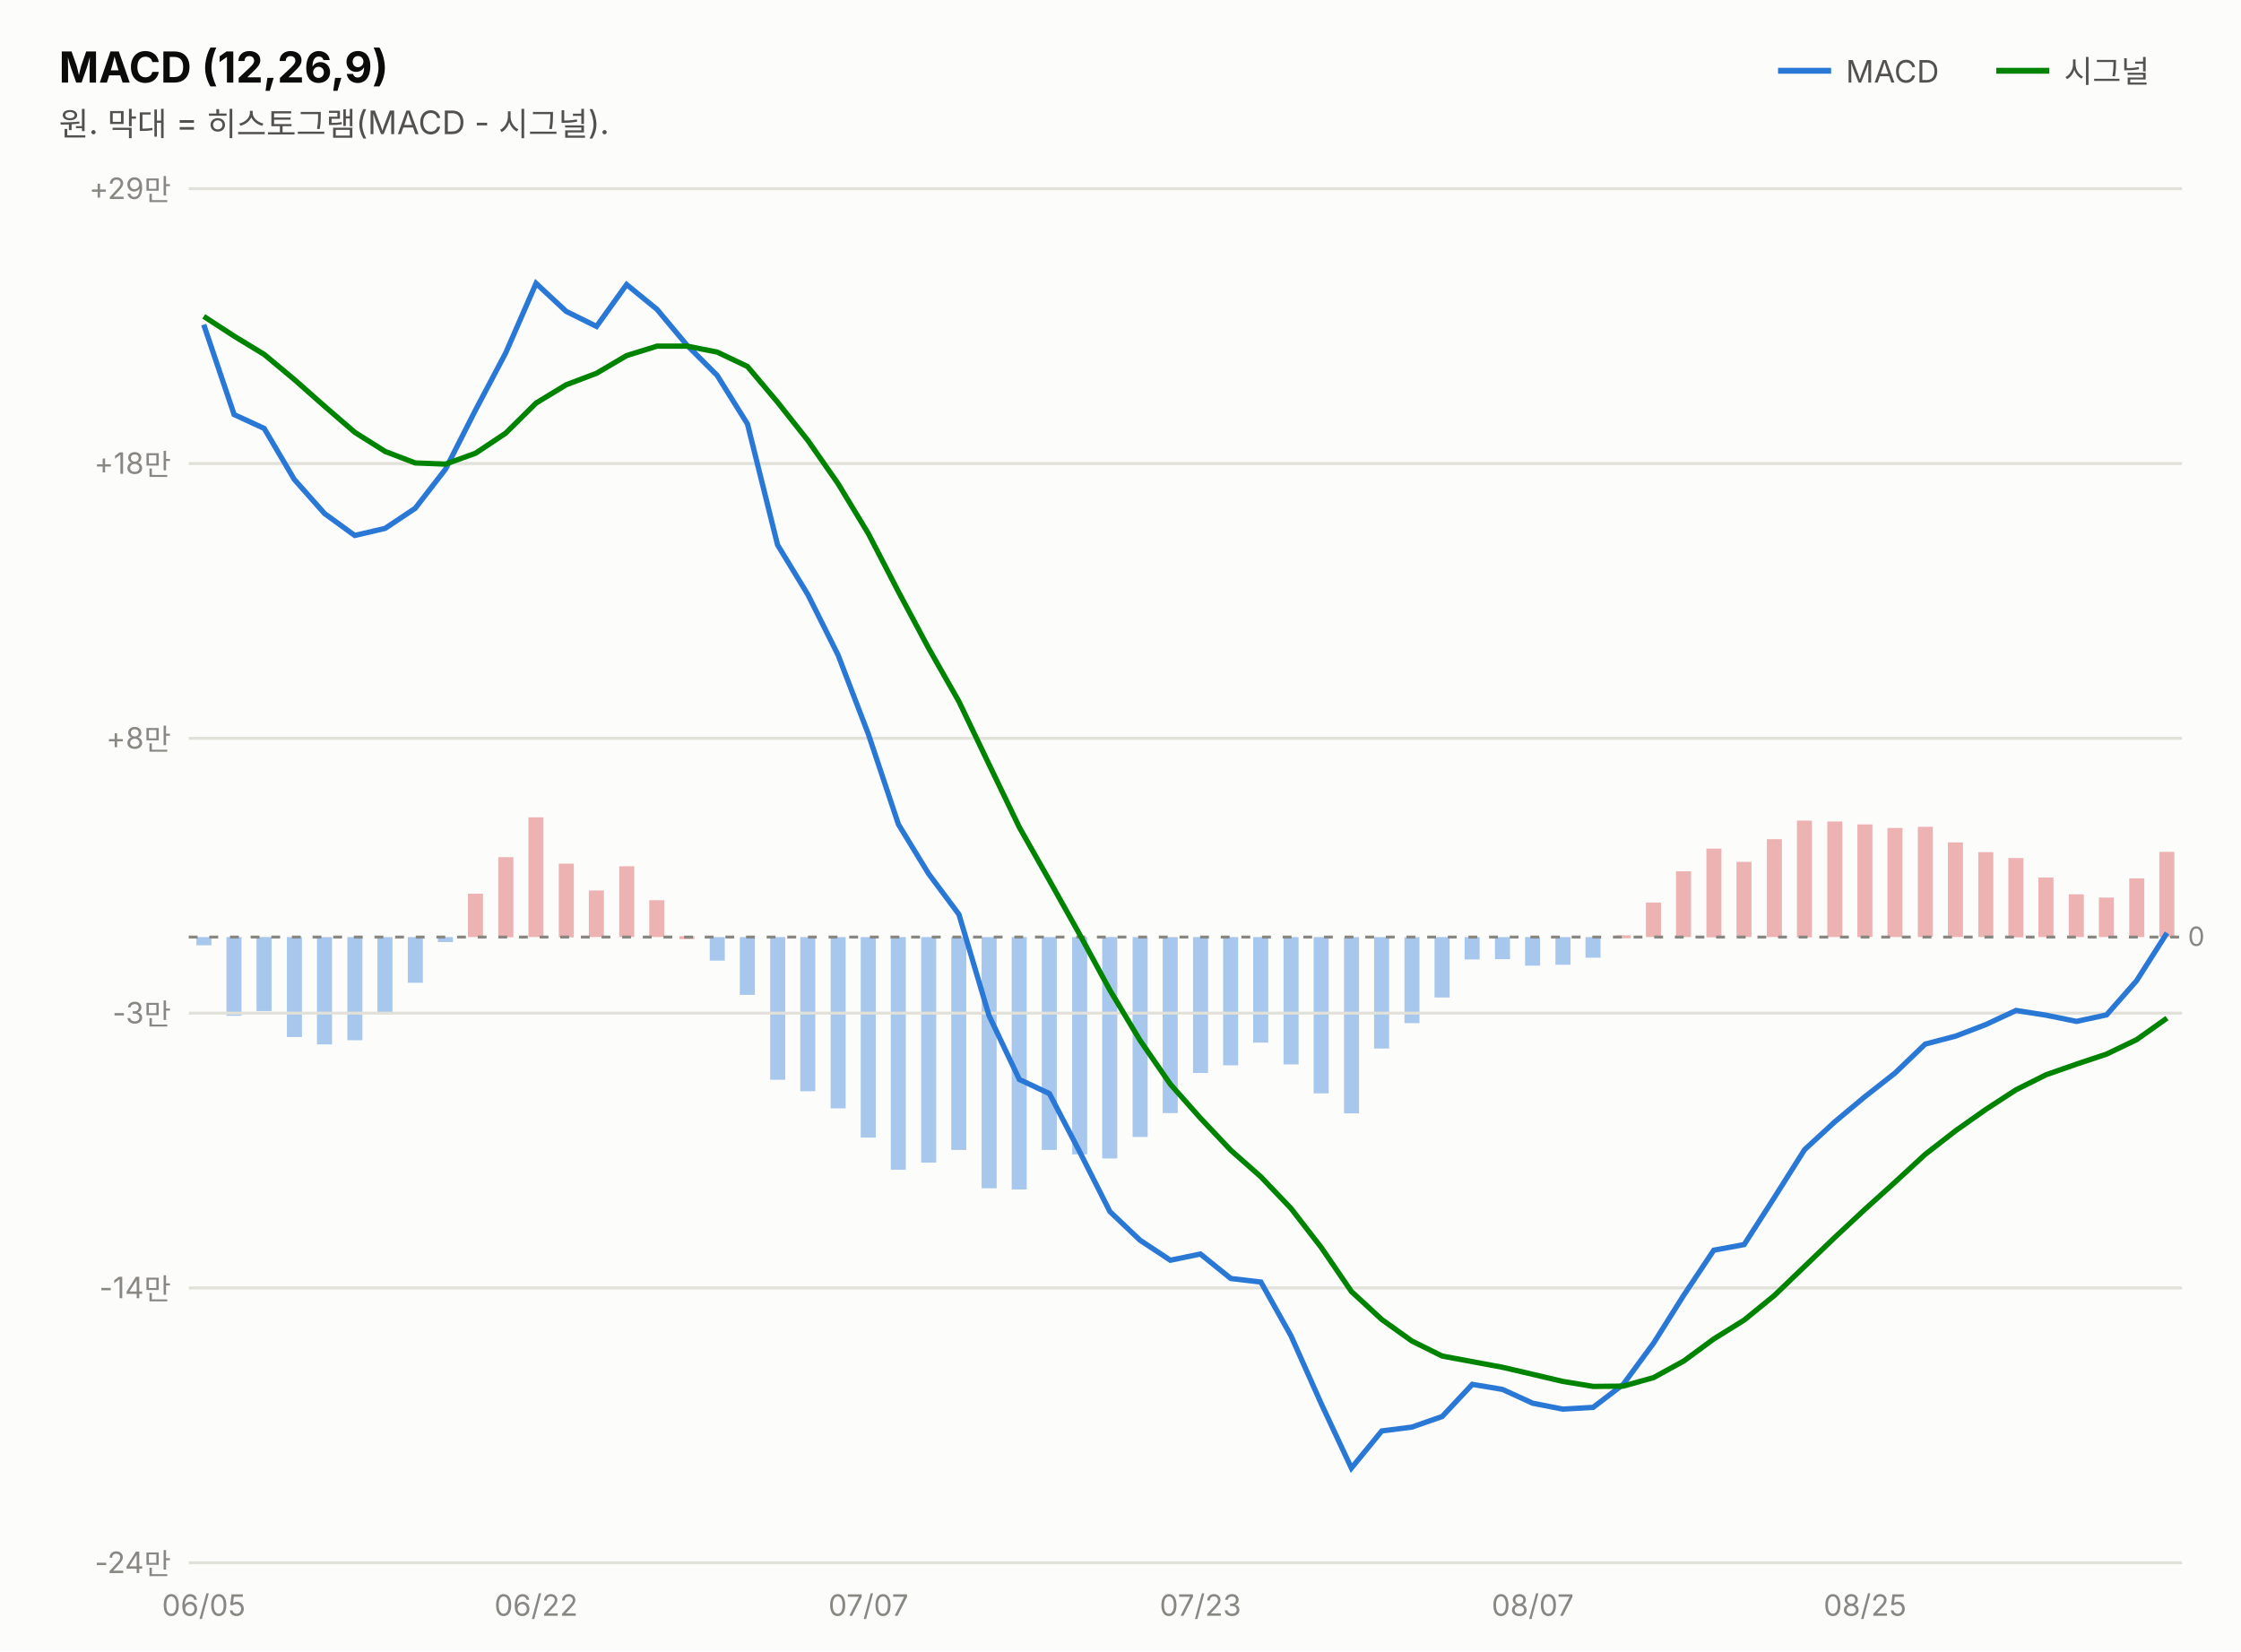
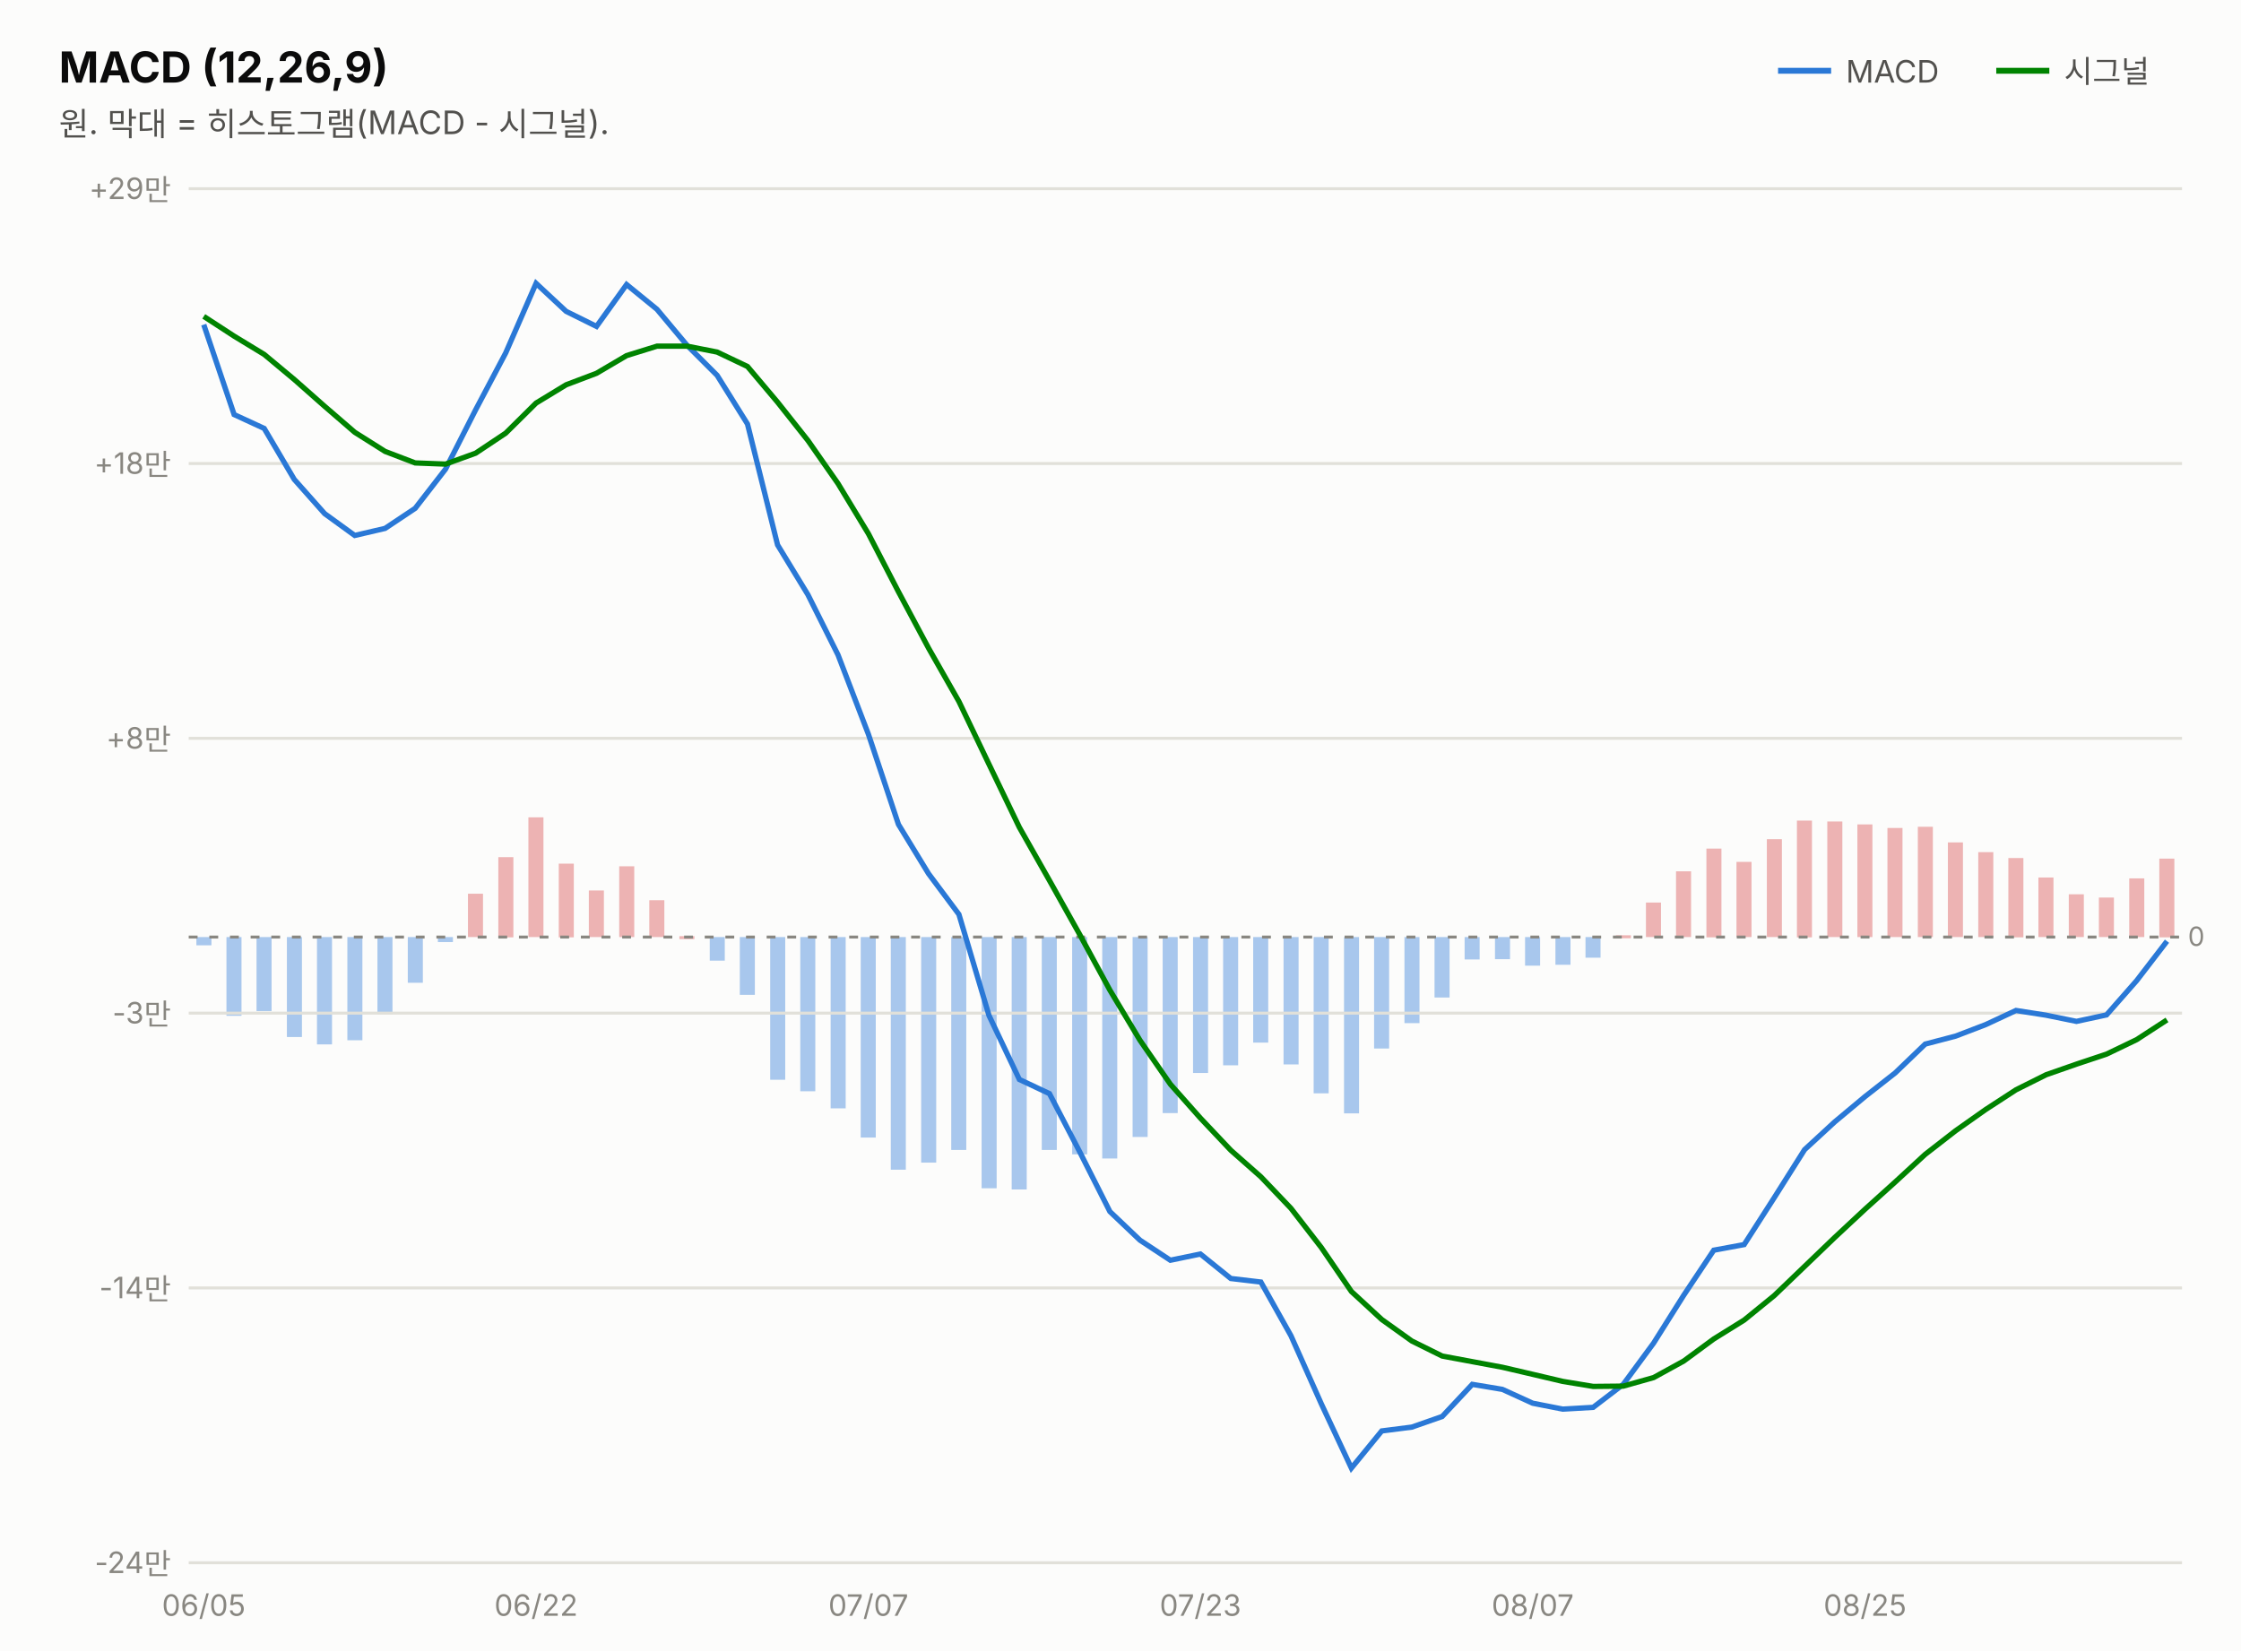
<svg xmlns="http://www.w3.org/2000/svg" width="760" height="560" viewBox="0 0 760 560" font-family="system-ui,-apple-system,&quot;Segoe UI&quot;,&quot;Malgun Gothic&quot;,&quot;Apple SD Gothic Neo&quot;,sans-serif">
  <rect width="760" height="560" fill="#fcfcfb" />
  <text x="20" y="28" font-size="14.5" font-weight="700" fill="#0b0b0b">MACD (12,26,9)</text>
  <text x="20" y="46" font-size="11" fill="#52514e">원. 막대 = 히스토그램(MACD - 시그널).</text>
  <line x1="603" y1="24" x2="621" y2="24" stroke="#2a78d6" stroke-width="2" />
  <text x="626" y="28" font-size="10.5" fill="#52514e">MACD</text>
-   <rect x="732.3" y="288.9" width="5.1" height="28.9" fill="#d64545" opacity="0.4" />
+   <rect x="732.3" y="291.2" width="5.1" height="26.7" fill="#d64545" opacity="0.4" />
  <rect x="722.1" y="297.9" width="5.1" height="19.9" fill="#d64545" opacity="0.4" />
  <rect x="711.8" y="304.4" width="5.1" height="13.4" fill="#d64545" opacity="0.4" />
  <rect x="701.6" y="303.3" width="5.1" height="14.5" fill="#d64545" opacity="0.4" />
  <rect x="691.3" y="297.6" width="5.1" height="20.2" fill="#d64545" opacity="0.4" />
  <rect x="681.1" y="291.0" width="5.1" height="26.9" fill="#d64545" opacity="0.4" />
  <rect x="670.9" y="289.0" width="5.1" height="28.8" fill="#d64545" opacity="0.4" />
  <rect x="660.6" y="285.7" width="5.1" height="32.1" fill="#d64545" opacity="0.4" />
  <rect x="650.4" y="280.4" width="5.1" height="37.4" fill="#d64545" opacity="0.4" />
  <rect x="640.1" y="280.8" width="5.1" height="37.0" fill="#d64545" opacity="0.4" />
  <rect x="629.9" y="279.6" width="5.1" height="38.2" fill="#d64545" opacity="0.4" />
  <rect x="619.7" y="278.6" width="5.1" height="39.2" fill="#d64545" opacity="0.4" />
  <rect x="609.4" y="278.3" width="5.1" height="39.6" fill="#d64545" opacity="0.4" />
  <rect x="599.2" y="284.6" width="5.1" height="33.2" fill="#d64545" opacity="0.4" />
  <rect x="588.9" y="292.3" width="5.1" height="25.5" fill="#d64545" opacity="0.4" />
  <rect x="578.7" y="287.8" width="5.1" height="30.1" fill="#d64545" opacity="0.4" />
  <rect x="568.4" y="295.5" width="5.1" height="22.3" fill="#d64545" opacity="0.4" />
  <rect x="558.2" y="306.1" width="5.1" height="11.7" fill="#d64545" opacity="0.4" />
  <rect x="548.0" y="317.2" width="5.1" height="1.0" fill="#d64545" opacity="0.4" />
  <rect x="537.7" y="317.8" width="5.1" height="7.0" fill="#2a78d6" opacity="0.4" />
  <rect x="527.5" y="317.8" width="5.1" height="9.4" fill="#2a78d6" opacity="0.4" />
  <rect x="517.2" y="317.8" width="5.1" height="9.7" fill="#2a78d6" opacity="0.4" />
  <rect x="507.0" y="317.8" width="5.1" height="7.5" fill="#2a78d6" opacity="0.4" />
  <rect x="496.7" y="317.8" width="5.1" height="7.6" fill="#2a78d6" opacity="0.4" />
  <rect x="486.5" y="317.8" width="5.1" height="20.5" fill="#2a78d6" opacity="0.4" />
  <rect x="476.3" y="317.8" width="5.1" height="29.2" fill="#2a78d6" opacity="0.4" />
  <rect x="466.0" y="317.8" width="5.1" height="37.8" fill="#2a78d6" opacity="0.4" />
  <rect x="455.8" y="317.8" width="5.1" height="59.8" fill="#2a78d6" opacity="0.4" />
  <rect x="445.5" y="317.8" width="5.1" height="53.0" fill="#2a78d6" opacity="0.4" />
  <rect x="435.3" y="317.8" width="5.1" height="43.2" fill="#2a78d6" opacity="0.4" />
  <rect x="425.0" y="317.8" width="5.1" height="35.8" fill="#2a78d6" opacity="0.4" />
  <rect x="414.8" y="317.8" width="5.1" height="43.5" fill="#2a78d6" opacity="0.4" />
  <rect x="404.6" y="317.8" width="5.1" height="46.1" fill="#2a78d6" opacity="0.4" />
  <rect x="394.3" y="317.8" width="5.1" height="59.7" fill="#2a78d6" opacity="0.4" />
  <rect x="384.1" y="317.8" width="5.1" height="67.8" fill="#2a78d6" opacity="0.4" />
  <rect x="373.8" y="317.8" width="5.1" height="75.1" fill="#2a78d6" opacity="0.4" />
  <rect x="363.6" y="317.8" width="5.1" height="73.7" fill="#2a78d6" opacity="0.4" />
  <rect x="353.3" y="317.8" width="5.1" height="72.2" fill="#2a78d6" opacity="0.4" />
  <rect x="343.1" y="317.8" width="5.1" height="85.6" fill="#2a78d6" opacity="0.4" />
  <rect x="332.9" y="317.8" width="5.1" height="85.2" fill="#2a78d6" opacity="0.4" />
  <rect x="322.6" y="317.8" width="5.1" height="72.2" fill="#2a78d6" opacity="0.4" />
  <rect x="312.4" y="317.8" width="5.1" height="76.5" fill="#2a78d6" opacity="0.4" />
  <rect x="302.1" y="317.8" width="5.1" height="78.9" fill="#2a78d6" opacity="0.4" />
  <rect x="291.9" y="317.8" width="5.1" height="68.0" fill="#2a78d6" opacity="0.4" />
  <rect x="281.7" y="317.8" width="5.1" height="58.1" fill="#2a78d6" opacity="0.4" />
  <rect x="271.4" y="317.8" width="5.1" height="52.3" fill="#2a78d6" opacity="0.4" />
  <rect x="261.2" y="317.8" width="5.1" height="48.4" fill="#2a78d6" opacity="0.4" />
  <rect x="250.9" y="317.8" width="5.1" height="19.6" fill="#2a78d6" opacity="0.4" />
  <rect x="240.7" y="317.8" width="5.1" height="8.0" fill="#2a78d6" opacity="0.4" />
  <rect x="230.4" y="317.5" width="5.1" height="1.0" fill="#d64545" opacity="0.4" />
  <rect x="220.2" y="305.3" width="5.1" height="12.5" fill="#d64545" opacity="0.4" />
  <rect x="210.0" y="293.8" width="5.1" height="24.0" fill="#d64545" opacity="0.4" />
  <rect x="199.7" y="302.0" width="5.1" height="15.8" fill="#d64545" opacity="0.4" />
  <rect x="189.5" y="292.9" width="5.1" height="25.0" fill="#d64545" opacity="0.4" />
  <rect x="179.2" y="277.2" width="5.1" height="40.6" fill="#d64545" opacity="0.4" />
  <rect x="169.0" y="290.7" width="5.1" height="27.2" fill="#d64545" opacity="0.4" />
  <rect x="158.7" y="303.1" width="5.1" height="14.7" fill="#d64545" opacity="0.4" />
  <rect x="148.5" y="317.8" width="5.1" height="1.7" fill="#2a78d6" opacity="0.4" />
  <rect x="138.3" y="317.8" width="5.1" height="15.5" fill="#2a78d6" opacity="0.4" />
  <rect x="128.0" y="317.8" width="5.1" height="26.1" fill="#2a78d6" opacity="0.4" />
  <rect x="117.8" y="317.8" width="5.1" height="35.0" fill="#2a78d6" opacity="0.4" />
  <rect x="107.5" y="317.8" width="5.1" height="36.4" fill="#2a78d6" opacity="0.4" />
  <rect x="97.3" y="317.8" width="5.1" height="33.9" fill="#2a78d6" opacity="0.4" />
  <rect x="87.0" y="317.8" width="5.1" height="25.1" fill="#2a78d6" opacity="0.4" />
  <rect x="76.8" y="317.8" width="5.1" height="26.7" fill="#2a78d6" opacity="0.4" />
  <rect x="66.6" y="317.8" width="5.1" height="2.8" fill="#2a78d6" opacity="0.4" />
  <line x1="677" y1="24" x2="695" y2="24" stroke="#008300" stroke-width="2" />
  <text x="700" y="28" font-size="10.5" fill="#52514e">시그널</text>
  <line x1="64" y1="530.0" x2="740" y2="530.0" stroke="#e1e0d9" stroke-width="1" />
  <text x="58" y="533.5" font-size="10" fill="#898781" text-anchor="end" style="font-variant-numeric:tabular-nums">-24만</text>
  <line x1="64" y1="436.8" x2="740" y2="436.8" stroke="#e1e0d9" stroke-width="1" />
  <text x="58" y="440.3" font-size="10" fill="#898781" text-anchor="end" style="font-variant-numeric:tabular-nums">-14만</text>
  <line x1="64" y1="343.6" x2="740" y2="343.6" stroke="#e1e0d9" stroke-width="1" />
  <text x="58" y="347.1" font-size="10" fill="#898781" text-anchor="end" style="font-variant-numeric:tabular-nums">-3만</text>
  <line x1="64" y1="250.4" x2="740" y2="250.4" stroke="#e1e0d9" stroke-width="1" />
  <text x="58" y="253.9" font-size="10" fill="#898781" text-anchor="end" style="font-variant-numeric:tabular-nums">+8만</text>
  <line x1="64" y1="157.2" x2="740" y2="157.2" stroke="#e1e0d9" stroke-width="1" />
  <text x="58" y="160.7" font-size="10" fill="#898781" text-anchor="end" style="font-variant-numeric:tabular-nums">+18만</text>
  <line x1="64" y1="64.0" x2="740" y2="64.0" stroke="#e1e0d9" stroke-width="1" />
  <text x="58" y="67.5" font-size="10" fill="#898781" text-anchor="end" style="font-variant-numeric:tabular-nums">+29만</text>
  <line x1="64" y1="317.8" x2="740" y2="317.8" stroke="#898781" stroke-width="1" stroke-dasharray="3 4" />
  <text x="742" y="320.8" font-size="9" fill="#898781">0</text>
-   <path d="M69.1,110.1 L79.4,140.6 L89.6,145.3 L99.8,162.6 L110.1,174.2 L120.3,181.6 L130.6,179.2 L140.8,172.4 L151.1,159.1 L161.3,139.0 L171.5,119.7 L181.8,96.1 L192.0,105.6 L202.3,110.7 L212.5,96.5 L222.8,104.9 L233.0,117.1 L243.2,127.3 L253.5,143.8 L263.7,184.8 L274.0,201.7 L284.2,222.1 L294.5,249.0 L304.7,279.6 L314.9,296.3 L325.2,310.1 L335.4,344.4 L345.7,366.1 L355.9,370.9 L366.2,390.7 L376.4,410.9 L386.6,420.6 L396.9,427.4 L407.1,425.3 L417.4,433.6 L427.6,434.8 L437.8,453.0 L448.1,476.1 L458.3,497.9 L468.6,485.3 L478.8,484.0 L489.1,480.4 L499.3,469.5 L509.5,471.2 L519.8,475.9 L530.0,477.9 L540.3,477.3 L550.5,469.5 L560.8,455.5 L571.0,439.3 L581.2,424.0 L591.5,422.1 L601.7,406.2 L612.0,389.9 L622.2,380.5 L632.5,371.9 L642.7,363.9 L652.9,354.1 L663.2,351.4 L673.4,347.5 L683.7,342.7 L693.9,344.3 L704.2,346.4 L714.4,344.2 L724.6,332.6 L734.9,316.4" fill="none" stroke="#2a78d6" stroke-width="1.8" />
-   <path d="M69.1,107.3 L79.4,114.0 L89.6,120.2 L99.8,128.7 L110.1,137.8 L120.3,146.6 L130.6,153.1 L140.8,157.0 L151.1,157.4 L161.3,153.7 L171.5,146.9 L181.8,136.7 L192.0,130.5 L202.3,126.6 L212.5,120.6 L222.8,117.4 L233.0,117.4 L243.2,119.4 L253.5,124.3 L263.7,136.4 L274.0,149.4 L284.2,164.0 L294.5,181.0 L304.7,200.7 L314.9,219.8 L325.2,237.9 L335.4,259.2 L345.7,280.6 L355.9,298.6 L366.2,317.0 L376.4,335.8 L386.6,352.8 L396.9,367.7 L407.1,379.2 L417.4,390.1 L427.6,399.1 L437.8,409.8 L448.1,423.1 L458.3,438.0 L468.6,447.5 L478.8,454.8 L489.1,459.9 L499.3,461.8 L509.5,463.7 L519.8,466.1 L530.0,468.5 L540.3,470.2 L550.5,470.1 L560.8,467.2 L571.0,461.6 L581.2,454.1 L591.5,447.7 L601.7,439.4 L612.0,429.5 L622.2,419.7 L632.5,410.1 L642.7,400.9 L652.9,391.5 L663.2,383.5 L673.4,376.3 L683.7,369.6 L693.9,364.5 L704.2,360.9 L714.4,357.5 L724.6,352.6 L734.9,345.3" fill="none" stroke="#008300" stroke-width="1.8" />
+   <path d="M69.1,110.1 L79.4,140.6 L89.6,145.3 L99.8,162.6 L110.1,174.2 L120.3,181.6 L130.6,179.2 L140.8,172.4 L151.1,159.1 L161.3,139.0 L171.5,119.7 L181.8,96.1 L192.0,105.6 L202.3,110.7 L212.5,96.5 L222.8,104.9 L233.0,117.1 L243.2,127.3 L253.5,143.8 L263.7,184.8 L274.0,201.7 L284.2,222.1 L294.5,249.0 L304.7,279.6 L314.9,296.3 L325.2,310.1 L335.4,344.4 L345.7,366.1 L355.9,370.9 L366.2,390.7 L376.4,410.9 L386.6,420.6 L396.9,427.4 L407.1,425.3 L417.4,433.6 L427.6,434.8 L437.8,453.0 L448.1,476.1 L458.3,497.9 L468.6,485.3 L478.8,484.0 L489.1,480.4 L499.3,469.5 L509.5,471.2 L519.8,475.9 L530.0,477.9 L540.3,477.3 L550.5,469.5 L560.8,455.5 L571.0,439.3 L581.2,424.0 L591.5,422.1 L601.7,406.2 L612.0,389.9 L622.2,380.5 L632.5,371.9 L642.7,363.9 L652.9,354.1 L663.2,351.4 L673.4,347.5 L683.7,342.7 L693.9,344.3 L704.2,346.4 L714.4,344.2 L724.6,332.6 L734.9,319.2" fill="none" stroke="#2a78d6" stroke-width="1.8" />
+   <path d="M69.1,107.3 L79.4,114.0 L89.6,120.2 L99.8,128.7 L110.1,137.8 L120.3,146.6 L130.6,153.1 L140.8,157.0 L151.1,157.4 L161.3,153.7 L171.5,146.9 L181.8,136.7 L192.0,130.5 L202.3,126.6 L212.5,120.6 L222.8,117.4 L233.0,117.4 L243.2,119.4 L253.5,124.3 L263.7,136.4 L274.0,149.4 L284.2,164.0 L294.5,181.0 L304.7,200.7 L314.9,219.8 L325.2,237.9 L335.4,259.2 L345.7,280.6 L355.9,298.6 L366.2,317.0 L376.4,335.8 L386.6,352.8 L396.9,367.7 L407.1,379.2 L417.4,390.1 L427.6,399.1 L437.8,409.8 L448.1,423.1 L458.3,438.0 L468.6,447.5 L478.8,454.8 L489.1,459.9 L499.3,461.8 L509.5,463.7 L519.8,466.1 L530.0,468.5 L540.3,470.2 L550.5,470.1 L560.8,467.2 L571.0,461.6 L581.2,454.1 L591.5,447.7 L601.7,439.4 L612.0,429.5 L622.2,419.7 L632.5,410.1 L642.7,400.9 L652.9,391.5 L663.2,383.5 L673.4,376.3 L683.7,369.6 L693.9,364.5 L704.2,360.9 L714.4,357.5 L724.6,352.6 L734.9,345.9" fill="none" stroke="#008300" stroke-width="1.8" />
  <text x="69.1" y="548" font-size="10" fill="#898781" text-anchor="middle">06/05</text>
  <text x="181.8" y="548" font-size="10" fill="#898781" text-anchor="middle">06/22</text>
  <text x="294.5" y="548" font-size="10" fill="#898781" text-anchor="middle">07/07</text>
  <text x="407.1" y="548" font-size="10" fill="#898781" text-anchor="middle">07/23</text>
  <text x="519.8" y="548" font-size="10" fill="#898781" text-anchor="middle">08/07</text>
  <text x="632.5" y="548" font-size="10" fill="#898781" text-anchor="middle">08/25</text>
</svg>
